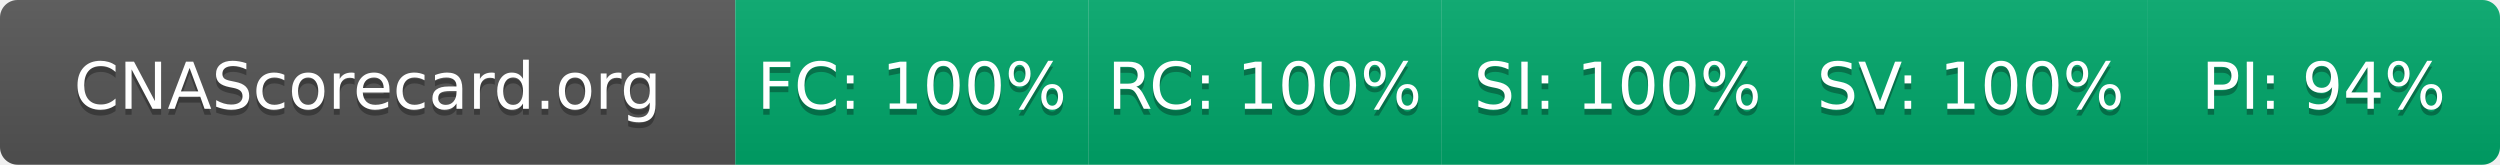
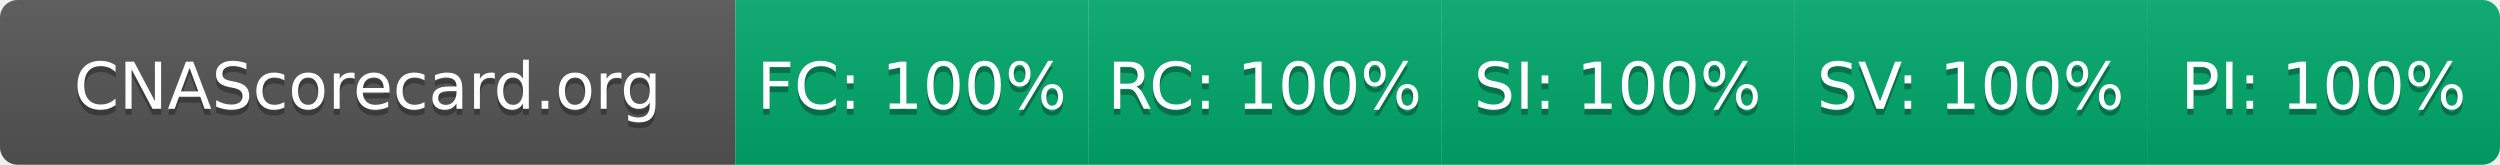
- <svg xmlns="http://www.w3.org/2000/svg" width="425" height="28" role="img" aria-label="CNAScorecard.org: FC:100% RC:100% SI:100% SV:100% PI:94%">
+ <svg xmlns="http://www.w3.org/2000/svg" width="425" height="28" role="img" aria-label="CNAScorecard.org: FC:100% RC:100% SI:100% SV:100% PI:100%">
  <linearGradient id="s" x2="0" y2="100%">
    <stop offset="0" stop-color="#bbb" stop-opacity=".1" />
    <stop offset="1" stop-opacity=".1" />
  </linearGradient>
  <clipPath id="r">
    <rect width="425" height="28" rx="3" fill="#fff" />
  </clipPath>
  <g clip-path="url(#r)">
    <rect width="125" height="28" fill="#555" />
    <rect x="125" width="60" height="28" fill="#00A86B" />
    <rect x="185" width="60" height="28" fill="#00A86B" />
    <rect x="245" width="60" height="28" fill="#00A86B" />
    <rect x="305" width="60" height="28" fill="#00A86B" />
    <rect x="365" width="60" height="28" fill="#00A86B" />
    <rect width="425" height="28" fill="url(#s)" />
  </g>
  <g fill="#fff" text-anchor="middle" font-family="Verdana,Geneva,DejaVu Sans,sans-serif" text-rendering="geometricPrecision" font-size="110">
    <text aria-hidden="true" x="625" y="195" fill="#010101" fill-opacity=".3" transform="scale(.1)" textLength="1050">CNAScorecard.org</text>
    <text x="625" y="185" transform="scale(.1)" fill="#fff" textLength="1050">CNAScorecard.org</text>
    <text aria-hidden="true" x="1550" y="195" fill="#010101" fill-opacity=".3" transform="scale(.1)" textLength="440">FC: 100%</text>
    <text x="1550" y="185" transform="scale(.1)" fill="#fff" textLength="440">FC: 100%</text>
    <text aria-hidden="true" x="2150" y="195" fill="#010101" fill-opacity=".3" transform="scale(.1)" textLength="440">RC: 100%</text>
    <text x="2150" y="185" transform="scale(.1)" fill="#fff" textLength="440">RC: 100%</text>
    <text aria-hidden="true" x="2750" y="195" fill="#010101" fill-opacity=".3" transform="scale(.1)" textLength="440">SI: 100%</text>
    <text x="2750" y="185" transform="scale(.1)" fill="#fff" textLength="440">SI: 100%</text>
    <text aria-hidden="true" x="3350" y="195" fill="#010101" fill-opacity=".3" transform="scale(.1)" textLength="440">SV: 100%</text>
    <text x="3350" y="185" transform="scale(.1)" fill="#fff" textLength="440">SV: 100%</text>
-     <text aria-hidden="true" x="3950" y="195" fill="#010101" fill-opacity=".3" transform="scale(.1)" textLength="385">PI: 94%</text>
-     <text x="3950" y="185" transform="scale(.1)" fill="#fff" textLength="385">PI: 94%</text>
+     <text aria-hidden="true" x="3950" y="195" fill="#010101" fill-opacity=".3" transform="scale(.1)" textLength="440">PI: 100%</text>
+     <text x="3950" y="185" transform="scale(.1)" fill="#fff" textLength="440">PI: 100%</text>
  </g>
</svg>
